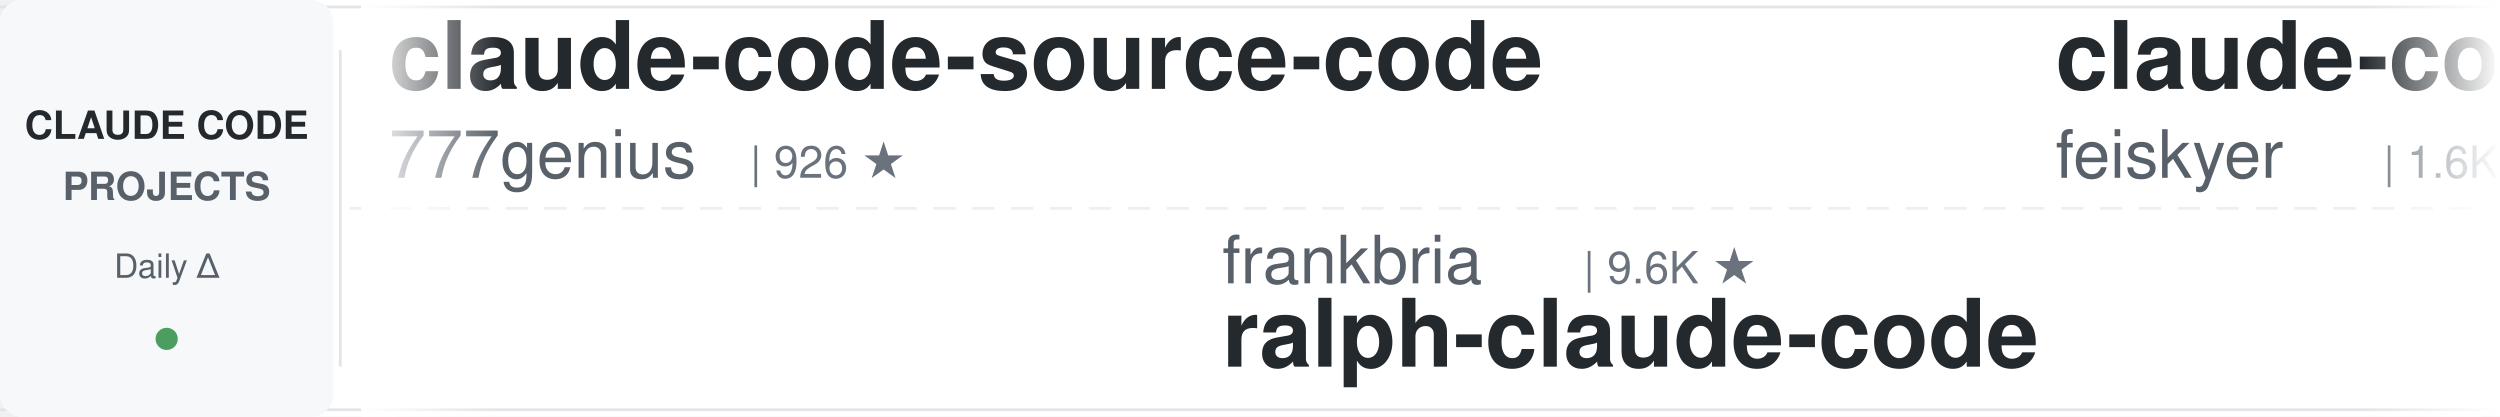
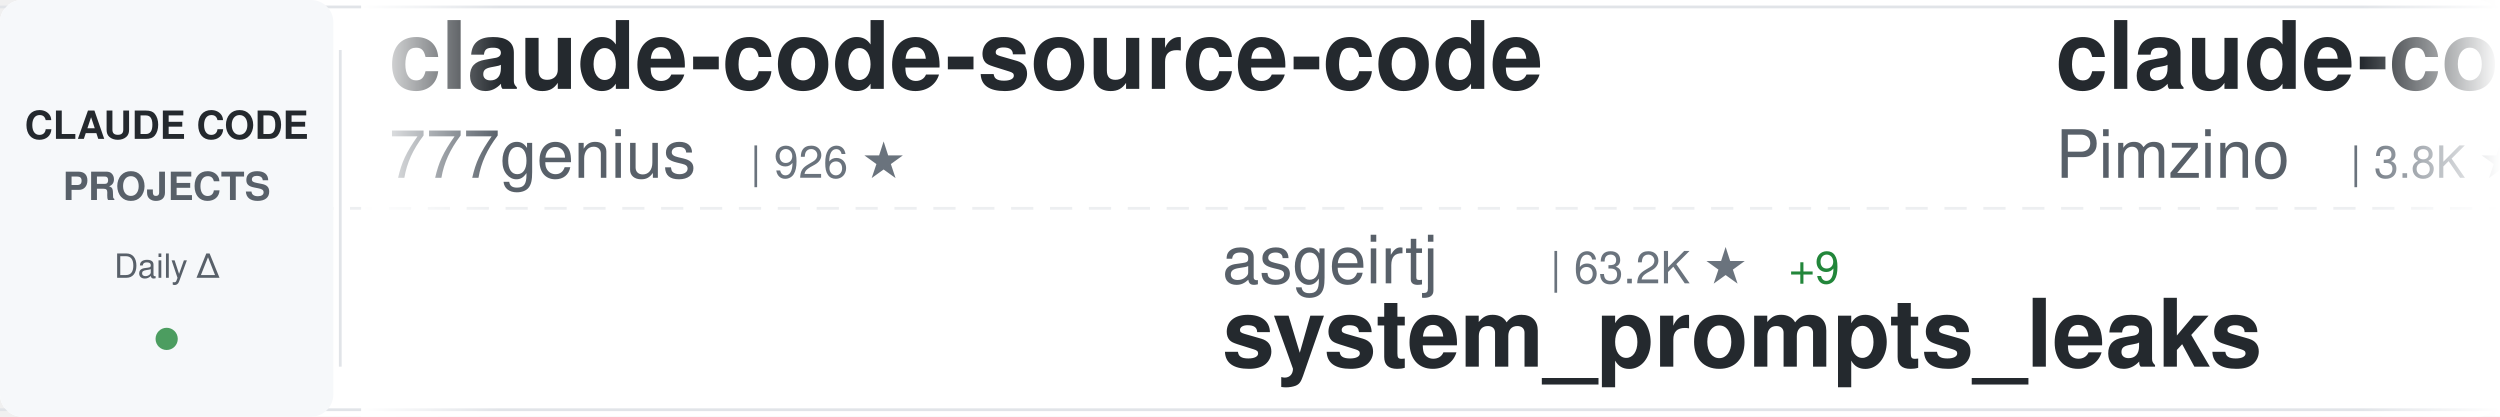
<svg xmlns="http://www.w3.org/2000/svg" width="900" height="150">
  <defs>
    <linearGradient id="awesomeLeftFade" x1="0%" y1="0%" x2="100%" y2="0%">
      <stop offset="0%" style="stop-color:#ffffff;stop-opacity:1" />
      <stop offset="100%" style="stop-color:#ffffff;stop-opacity:0" />
    </linearGradient>
    <linearGradient id="awesomeRightFade" x1="0%" y1="0%" x2="100%" y2="0%">
      <stop offset="0%" style="stop-color:#ffffff;stop-opacity:0" />
      <stop offset="100%" style="stop-color:#ffffff;stop-opacity:1" />
    </linearGradient>
  </defs>
  <rect width="900" height="150" fill="#ffffff" rx="8" />
  <rect x="0" y="2" width="900" height="1" fill="#e1e4e8" />
  <rect x="0" y="147" width="900" height="1" fill="#e1e4e8" />
  <line x1="0" y1="75" x2="900" y2="75" stroke="#e1e4e8" stroke-width="1" stroke-dasharray="8 6" opacity="0.6" />
  <rect x="0" y="0" width="120" height="150" fill="#f6f8fa" rx="8" />
  <text x="60" y="50" font-family="-apple-system, BlinkMacSystemFont, 'Segoe UI', Helvetica, Arial, sans-serif" font-size="14" font-weight="600" fill="#24292e" text-anchor="middle">CLAUDE CODE</text>
  <text x="60" y="72" font-family="-apple-system, BlinkMacSystemFont, 'Segoe UI', Helvetica, Arial, sans-serif" font-size="14" font-weight="600" fill="#586069" text-anchor="middle">PROJECTS</text>
  <text x="60" y="100" font-family="-apple-system, BlinkMacSystemFont, 'Segoe UI', Helvetica, Arial, sans-serif" font-size="12" font-weight="500" fill="#586069" text-anchor="middle">Daily Δ</text>
  <circle cx="60" cy="122" r="4" fill="#22863a" opacity="0.8" />
  <rect x="122" y="18" width="1" height="114" fill="#e1e4e8" />
  <clipPath id="awesomeTickerClip">
    <rect x="130" y="0" width="770" height="150" />
  </clipPath>
  <g clip-path="url(#awesomeTickerClip)">
    <g id="awesomeTickerItems">
      <animateTransform attributeName="transform" attributeType="XML" type="translate" from="0 0" to="-3000 0" dur="54s" repeatCount="indefinite" />
      <g transform="translate(0, 0)">
        <text x="140" y="32" font-family="-apple-system, BlinkMacSystemFont, 'Segoe UI', Helvetica, Arial, sans-serif" font-size="34" font-weight="600" fill="#24292e">claude-code-source-code</text>
        <text x="140" y="64" font-family="-apple-system, BlinkMacSystemFont, 'Segoe UI', Helvetica, Arial, sans-serif" font-size="24" font-weight="400" fill="#586069">777genius</text>
        <text x="270" y="64" font-family="-apple-system, BlinkMacSystemFont, 'Segoe UI', Helvetica, Arial, sans-serif" font-size="16" font-weight="500" fill="#6a737d">| 926 ★</text>
      </g>
      <g transform="translate(300, 0)">
-         <text x="140" y="102" font-family="-apple-system, BlinkMacSystemFont, 'Segoe UI', Helvetica, Arial, sans-serif" font-size="24" font-weight="400" fill="#586069">frankbria</text>
-         <text x="270" y="102" font-family="-apple-system, BlinkMacSystemFont, 'Segoe UI', Helvetica, Arial, sans-serif" font-size="16" font-weight="500" fill="#6a737d">| 9.6K ★</text>
-         <text x="140" y="132" font-family="-apple-system, BlinkMacSystemFont, 'Segoe UI', Helvetica, Arial, sans-serif" font-size="34" font-weight="600" fill="#24292e">ralph-claude-code</text>
+         <text x="140" y="102" font-family="-apple-system, BlinkMacSystemFont, 'Segoe UI', Helvetica, Arial, sans-serif" font-size="24" font-weight="400" fill="#586069">asgeirtj</text>
+         <text x="258" y="102" font-family="-apple-system, BlinkMacSystemFont, 'Segoe UI', Helvetica, Arial, sans-serif" font-size="16" font-weight="500" fill="#6a737d">| 63.2K ★</text>
+         <text x="344" y="102" font-family="-apple-system, BlinkMacSystemFont, 'Segoe UI', Helvetica, Arial, sans-serif" font-size="16" font-weight="500" fill="#22863a"> +9</text>
+         <text x="140" y="132" font-family="-apple-system, BlinkMacSystemFont, 'Segoe UI', Helvetica, Arial, sans-serif" font-size="34" font-weight="600" fill="#24292e">system_prompts_leaks</text>
      </g>
      <g transform="translate(600, 0)">
-         <text x="140" y="32" font-family="-apple-system, BlinkMacSystemFont, 'Segoe UI', Helvetica, Arial, sans-serif" font-size="34" font-weight="600" fill="#24292e">claude-code-settings</text>
-         <text x="140" y="64" font-family="-apple-system, BlinkMacSystemFont, 'Segoe UI', Helvetica, Arial, sans-serif" font-size="24" font-weight="400" fill="#586069">feiskyer</text>
-         <text x="258" y="64" font-family="-apple-system, BlinkMacSystemFont, 'Segoe UI', Helvetica, Arial, sans-serif" font-size="16" font-weight="500" fill="#6a737d">| 1.6K ★</text>
+         <text x="140" y="32" font-family="-apple-system, BlinkMacSystemFont, 'Segoe UI', Helvetica, Arial, sans-serif" font-size="34" font-weight="600" fill="#24292e">claude-code-spec-workflo...</text>
+         <text x="140" y="64" font-family="-apple-system, BlinkMacSystemFont, 'Segoe UI', Helvetica, Arial, sans-serif" font-size="24" font-weight="400" fill="#586069">Pimzino</text>
+         <text x="246" y="64" font-family="-apple-system, BlinkMacSystemFont, 'Segoe UI', Helvetica, Arial, sans-serif" font-size="16" font-weight="500" fill="#6a737d">| 3.8K ★</text>
      </g>
      <g transform="translate(900, 0)">
-         <text x="140" y="102" font-family="-apple-system, BlinkMacSystemFont, 'Segoe UI', Helvetica, Arial, sans-serif" font-size="24" font-weight="400" fill="#586069">zebbern</text>
-         <text x="246" y="102" font-family="-apple-system, BlinkMacSystemFont, 'Segoe UI', Helvetica, Arial, sans-serif" font-size="16" font-weight="500" fill="#6a737d">| 4.6K ★</text>
-         <text x="140" y="132" font-family="-apple-system, BlinkMacSystemFont, 'Segoe UI', Helvetica, Arial, sans-serif" font-size="34" font-weight="600" fill="#24292e">claude-code-guide</text>
+         <text x="140" y="102" font-family="-apple-system, BlinkMacSystemFont, 'Segoe UI', Helvetica, Arial, sans-serif" font-size="24" font-weight="400" fill="#586069">shanraisshan</text>
+         <text x="306" y="102" font-family="-apple-system, BlinkMacSystemFont, 'Segoe UI', Helvetica, Arial, sans-serif" font-size="16" font-weight="500" fill="#6a737d">| 64.8K ★</text>
+         <text x="392" y="102" font-family="-apple-system, BlinkMacSystemFont, 'Segoe UI', Helvetica, Arial, sans-serif" font-size="16" font-weight="500" fill="#22863a"> +10</text>
+         <text x="140" y="132" font-family="-apple-system, BlinkMacSystemFont, 'Segoe UI', Helvetica, Arial, sans-serif" font-size="34" font-weight="600" fill="#24292e">claude-code-best-practic...</text>
      </g>
      <g transform="translate(1200, 0)">
-         <text x="140" y="32" font-family="-apple-system, BlinkMacSystemFont, 'Segoe UI', Helvetica, Arial, sans-serif" font-size="34" font-weight="600" fill="#24292e">claude-code-source-code-...</text>
-         <text x="140" y="64" font-family="-apple-system, BlinkMacSystemFont, 'Segoe UI', Helvetica, Arial, sans-serif" font-size="24" font-weight="400" fill="#586069">ghuntley</text>
-         <text x="258" y="64" font-family="-apple-system, BlinkMacSystemFont, 'Segoe UI', Helvetica, Arial, sans-serif" font-size="16" font-weight="500" fill="#6a737d">| 990 ★</text>
+         <text x="140" y="32" font-family="-apple-system, BlinkMacSystemFont, 'Segoe UI', Helvetica, Arial, sans-serif" font-size="34" font-weight="600" fill="#24292e">claude-code-reverse</text>
+         <text x="140" y="64" font-family="-apple-system, BlinkMacSystemFont, 'Segoe UI', Helvetica, Arial, sans-serif" font-size="24" font-weight="400" fill="#586069">Yuyz0112</text>
+         <text x="258" y="64" font-family="-apple-system, BlinkMacSystemFont, 'Segoe UI', Helvetica, Arial, sans-serif" font-size="16" font-weight="500" fill="#6a737d">| 2.4K ★</text>
      </g>
      <g transform="translate(1500, 0)">
-         <text x="140" y="102" font-family="-apple-system, BlinkMacSystemFont, 'Segoe UI', Helvetica, Arial, sans-serif" font-size="24" font-weight="400" fill="#586069">FlorianBruniaux</text>
-         <text x="342" y="102" font-family="-apple-system, BlinkMacSystemFont, 'Segoe UI', Helvetica, Arial, sans-serif" font-size="16" font-weight="500" fill="#6a737d">| 5.8K ★</text>
-         <text x="140" y="132" font-family="-apple-system, BlinkMacSystemFont, 'Segoe UI', Helvetica, Arial, sans-serif" font-size="34" font-weight="600" fill="#24292e">claude-code-ultimate-gui...</text>
+         <text x="140" y="102" font-family="-apple-system, BlinkMacSystemFont, 'Segoe UI', Helvetica, Arial, sans-serif" font-size="24" font-weight="400" fill="#586069">Yeachan-Heo</text>
+         <text x="294" y="102" font-family="-apple-system, BlinkMacSystemFont, 'Segoe UI', Helvetica, Arial, sans-serif" font-size="16" font-weight="500" fill="#6a737d">| 38.7K ★</text>
+         <text x="380" y="102" font-family="-apple-system, BlinkMacSystemFont, 'Segoe UI', Helvetica, Arial, sans-serif" font-size="16" font-weight="500" fill="#22863a"> +3</text>
+         <text x="140" y="132" font-family="-apple-system, BlinkMacSystemFont, 'Segoe UI', Helvetica, Arial, sans-serif" font-size="34" font-weight="600" fill="#24292e">oh-my-claudecode</text>
      </g>
      <g transform="translate(1800, 0)">
-         <text x="140" y="32" font-family="-apple-system, BlinkMacSystemFont, 'Segoe UI', Helvetica, Arial, sans-serif" font-size="34" font-weight="600" fill="#24292e">claude-code-telegram</text>
-         <text x="140" y="64" font-family="-apple-system, BlinkMacSystemFont, 'Segoe UI', Helvetica, Arial, sans-serif" font-size="24" font-weight="400" fill="#586069">RichardAtCT</text>
-         <text x="294" y="64" font-family="-apple-system, BlinkMacSystemFont, 'Segoe UI', Helvetica, Arial, sans-serif" font-size="16" font-weight="500" fill="#6a737d">| 2.8K ★</text>
+         <text x="140" y="32" font-family="-apple-system, BlinkMacSystemFont, 'Segoe UI', Helvetica, Arial, sans-serif" font-size="34" font-weight="600" fill="#24292e">claude-code-rev</text>
+         <text x="140" y="64" font-family="-apple-system, BlinkMacSystemFont, 'Segoe UI', Helvetica, Arial, sans-serif" font-size="24" font-weight="400" fill="#586069">oboard</text>
+         <text x="234" y="64" font-family="-apple-system, BlinkMacSystemFont, 'Segoe UI', Helvetica, Arial, sans-serif" font-size="16" font-weight="500" fill="#6a737d">| 3.3K ★</text>
+         <text x="311" y="64" font-family="-apple-system, BlinkMacSystemFont, 'Segoe UI', Helvetica, Arial, sans-serif" font-size="16" font-weight="500" fill="#cb2431"> -1</text>
      </g>
      <g transform="translate(2100, 0)">
-         <text x="140" y="102" font-family="-apple-system, BlinkMacSystemFont, 'Segoe UI', Helvetica, Arial, sans-serif" font-size="24" font-weight="400" fill="#586069">Chachamaru127</text>
-         <text x="318" y="102" font-family="-apple-system, BlinkMacSystemFont, 'Segoe UI', Helvetica, Arial, sans-serif" font-size="16" font-weight="500" fill="#6a737d">| 3.1K ★</text>
-         <text x="395" y="102" font-family="-apple-system, BlinkMacSystemFont, 'Segoe UI', Helvetica, Arial, sans-serif" font-size="16" font-weight="500" fill="#cb2431"> -1</text>
-         <text x="140" y="132" font-family="-apple-system, BlinkMacSystemFont, 'Segoe UI', Helvetica, Arial, sans-serif" font-size="34" font-weight="600" fill="#24292e">claude-code-harness</text>
+         <text x="140" y="102" font-family="-apple-system, BlinkMacSystemFont, 'Segoe UI', Helvetica, Arial, sans-serif" font-size="24" font-weight="400" fill="#586069">KPR111</text>
+         <text x="234" y="102" font-family="-apple-system, BlinkMacSystemFont, 'Segoe UI', Helvetica, Arial, sans-serif" font-size="16" font-weight="500" fill="#6a737d">| 18 ★</text>
+         <text x="140" y="132" font-family="-apple-system, BlinkMacSystemFont, 'Segoe UI', Helvetica, Arial, sans-serif" font-size="34" font-weight="600" fill="#24292e">Claude-Code</text>
      </g>
      <g transform="translate(2400, 0)">
-         <text x="140" y="32" font-family="-apple-system, BlinkMacSystemFont, 'Segoe UI', Helvetica, Arial, sans-serif" font-size="34" font-weight="600" fill="#24292e">claude-code-hub</text>
-         <text x="140" y="64" font-family="-apple-system, BlinkMacSystemFont, 'Segoe UI', Helvetica, Arial, sans-serif" font-size="24" font-weight="400" fill="#586069">ding113</text>
-         <text x="246" y="64" font-family="-apple-system, BlinkMacSystemFont, 'Segoe UI', Helvetica, Arial, sans-serif" font-size="16" font-weight="500" fill="#6a737d">| 3.3K ★</text>
-         <text x="323" y="64" font-family="-apple-system, BlinkMacSystemFont, 'Segoe UI', Helvetica, Arial, sans-serif" font-size="16" font-weight="500" fill="#22863a"> +1</text>
+         <text x="140" y="32" font-family="-apple-system, BlinkMacSystemFont, 'Segoe UI', Helvetica, Arial, sans-serif" font-size="34" font-weight="600" fill="#24292e">ECC</text>
+         <text x="140" y="64" font-family="-apple-system, BlinkMacSystemFont, 'Segoe UI', Helvetica, Arial, sans-serif" font-size="24" font-weight="400" fill="#586069">affaan-m</text>
+         <text x="258" y="64" font-family="-apple-system, BlinkMacSystemFont, 'Segoe UI', Helvetica, Arial, sans-serif" font-size="16" font-weight="500" fill="#6a737d">| 241.2K ★</text>
+         <text x="353" y="64" font-family="-apple-system, BlinkMacSystemFont, 'Segoe UI', Helvetica, Arial, sans-serif" font-size="16" font-weight="500" fill="#22863a"> +20</text>
      </g>
      <g transform="translate(2700, 0)">
-         <text x="140" y="102" font-family="-apple-system, BlinkMacSystemFont, 'Segoe UI', Helvetica, Arial, sans-serif" font-size="24" font-weight="400" fill="#586069">Cranot</text>
-         <text x="234" y="102" font-family="-apple-system, BlinkMacSystemFont, 'Segoe UI', Helvetica, Arial, sans-serif" font-size="16" font-weight="500" fill="#6a737d">| 2.9K ★</text>
-         <text x="140" y="132" font-family="-apple-system, BlinkMacSystemFont, 'Segoe UI', Helvetica, Arial, sans-serif" font-size="34" font-weight="600" fill="#24292e">claude-code-guide</text>
+         <text x="140" y="102" font-family="-apple-system, BlinkMacSystemFont, 'Segoe UI', Helvetica, Arial, sans-serif" font-size="24" font-weight="400" fill="#586069">https-deeplearning-ai</text>
+         <text x="414" y="102" font-family="-apple-system, BlinkMacSystemFont, 'Segoe UI', Helvetica, Arial, sans-serif" font-size="16" font-weight="500" fill="#6a737d">| 543 ★</text>
+         <text x="140" y="132" font-family="-apple-system, BlinkMacSystemFont, 'Segoe UI', Helvetica, Arial, sans-serif" font-size="34" font-weight="600" fill="#24292e">sc-claude-code-files</text>
      </g>
      <g transform="translate(3000, 0)">
        <text x="140" y="32" font-family="-apple-system, BlinkMacSystemFont, 'Segoe UI', Helvetica, Arial, sans-serif" font-size="34" font-weight="600" fill="#24292e">claude-code-source-code</text>
        <text x="140" y="64" font-family="-apple-system, BlinkMacSystemFont, 'Segoe UI', Helvetica, Arial, sans-serif" font-size="24" font-weight="400" fill="#586069">777genius</text>
        <text x="270" y="64" font-family="-apple-system, BlinkMacSystemFont, 'Segoe UI', Helvetica, Arial, sans-serif" font-size="16" font-weight="500" fill="#6a737d">| 926 ★</text>
      </g>
      <g transform="translate(3300, 0)">
-         <text x="140" y="102" font-family="-apple-system, BlinkMacSystemFont, 'Segoe UI', Helvetica, Arial, sans-serif" font-size="24" font-weight="400" fill="#586069">frankbria</text>
-         <text x="270" y="102" font-family="-apple-system, BlinkMacSystemFont, 'Segoe UI', Helvetica, Arial, sans-serif" font-size="16" font-weight="500" fill="#6a737d">| 9.6K ★</text>
-         <text x="140" y="132" font-family="-apple-system, BlinkMacSystemFont, 'Segoe UI', Helvetica, Arial, sans-serif" font-size="34" font-weight="600" fill="#24292e">ralph-claude-code</text>
+         <text x="140" y="102" font-family="-apple-system, BlinkMacSystemFont, 'Segoe UI', Helvetica, Arial, sans-serif" font-size="24" font-weight="400" fill="#586069">asgeirtj</text>
+         <text x="258" y="102" font-family="-apple-system, BlinkMacSystemFont, 'Segoe UI', Helvetica, Arial, sans-serif" font-size="16" font-weight="500" fill="#6a737d">| 63.2K ★</text>
+         <text x="344" y="102" font-family="-apple-system, BlinkMacSystemFont, 'Segoe UI', Helvetica, Arial, sans-serif" font-size="16" font-weight="500" fill="#22863a"> +9</text>
+         <text x="140" y="132" font-family="-apple-system, BlinkMacSystemFont, 'Segoe UI', Helvetica, Arial, sans-serif" font-size="34" font-weight="600" fill="#24292e">system_prompts_leaks</text>
      </g>
      <g transform="translate(3600, 0)">
-         <text x="140" y="32" font-family="-apple-system, BlinkMacSystemFont, 'Segoe UI', Helvetica, Arial, sans-serif" font-size="34" font-weight="600" fill="#24292e">claude-code-settings</text>
-         <text x="140" y="64" font-family="-apple-system, BlinkMacSystemFont, 'Segoe UI', Helvetica, Arial, sans-serif" font-size="24" font-weight="400" fill="#586069">feiskyer</text>
-         <text x="258" y="64" font-family="-apple-system, BlinkMacSystemFont, 'Segoe UI', Helvetica, Arial, sans-serif" font-size="16" font-weight="500" fill="#6a737d">| 1.6K ★</text>
+         <text x="140" y="32" font-family="-apple-system, BlinkMacSystemFont, 'Segoe UI', Helvetica, Arial, sans-serif" font-size="34" font-weight="600" fill="#24292e">claude-code-spec-workflo...</text>
+         <text x="140" y="64" font-family="-apple-system, BlinkMacSystemFont, 'Segoe UI', Helvetica, Arial, sans-serif" font-size="24" font-weight="400" fill="#586069">Pimzino</text>
+         <text x="246" y="64" font-family="-apple-system, BlinkMacSystemFont, 'Segoe UI', Helvetica, Arial, sans-serif" font-size="16" font-weight="500" fill="#6a737d">| 3.8K ★</text>
      </g>
      <g transform="translate(3900, 0)">
-         <text x="140" y="102" font-family="-apple-system, BlinkMacSystemFont, 'Segoe UI', Helvetica, Arial, sans-serif" font-size="24" font-weight="400" fill="#586069">zebbern</text>
-         <text x="246" y="102" font-family="-apple-system, BlinkMacSystemFont, 'Segoe UI', Helvetica, Arial, sans-serif" font-size="16" font-weight="500" fill="#6a737d">| 4.6K ★</text>
-         <text x="140" y="132" font-family="-apple-system, BlinkMacSystemFont, 'Segoe UI', Helvetica, Arial, sans-serif" font-size="34" font-weight="600" fill="#24292e">claude-code-guide</text>
+         <text x="140" y="102" font-family="-apple-system, BlinkMacSystemFont, 'Segoe UI', Helvetica, Arial, sans-serif" font-size="24" font-weight="400" fill="#586069">shanraisshan</text>
+         <text x="306" y="102" font-family="-apple-system, BlinkMacSystemFont, 'Segoe UI', Helvetica, Arial, sans-serif" font-size="16" font-weight="500" fill="#6a737d">| 64.8K ★</text>
+         <text x="392" y="102" font-family="-apple-system, BlinkMacSystemFont, 'Segoe UI', Helvetica, Arial, sans-serif" font-size="16" font-weight="500" fill="#22863a"> +10</text>
+         <text x="140" y="132" font-family="-apple-system, BlinkMacSystemFont, 'Segoe UI', Helvetica, Arial, sans-serif" font-size="34" font-weight="600" fill="#24292e">claude-code-best-practic...</text>
      </g>
    </g>
  </g>
  <rect x="130" y="0" width="50" height="150" fill="url(#awesomeLeftFade)" />
  <rect x="850" y="0" width="50" height="150" fill="url(#awesomeRightFade)" />
</svg>
